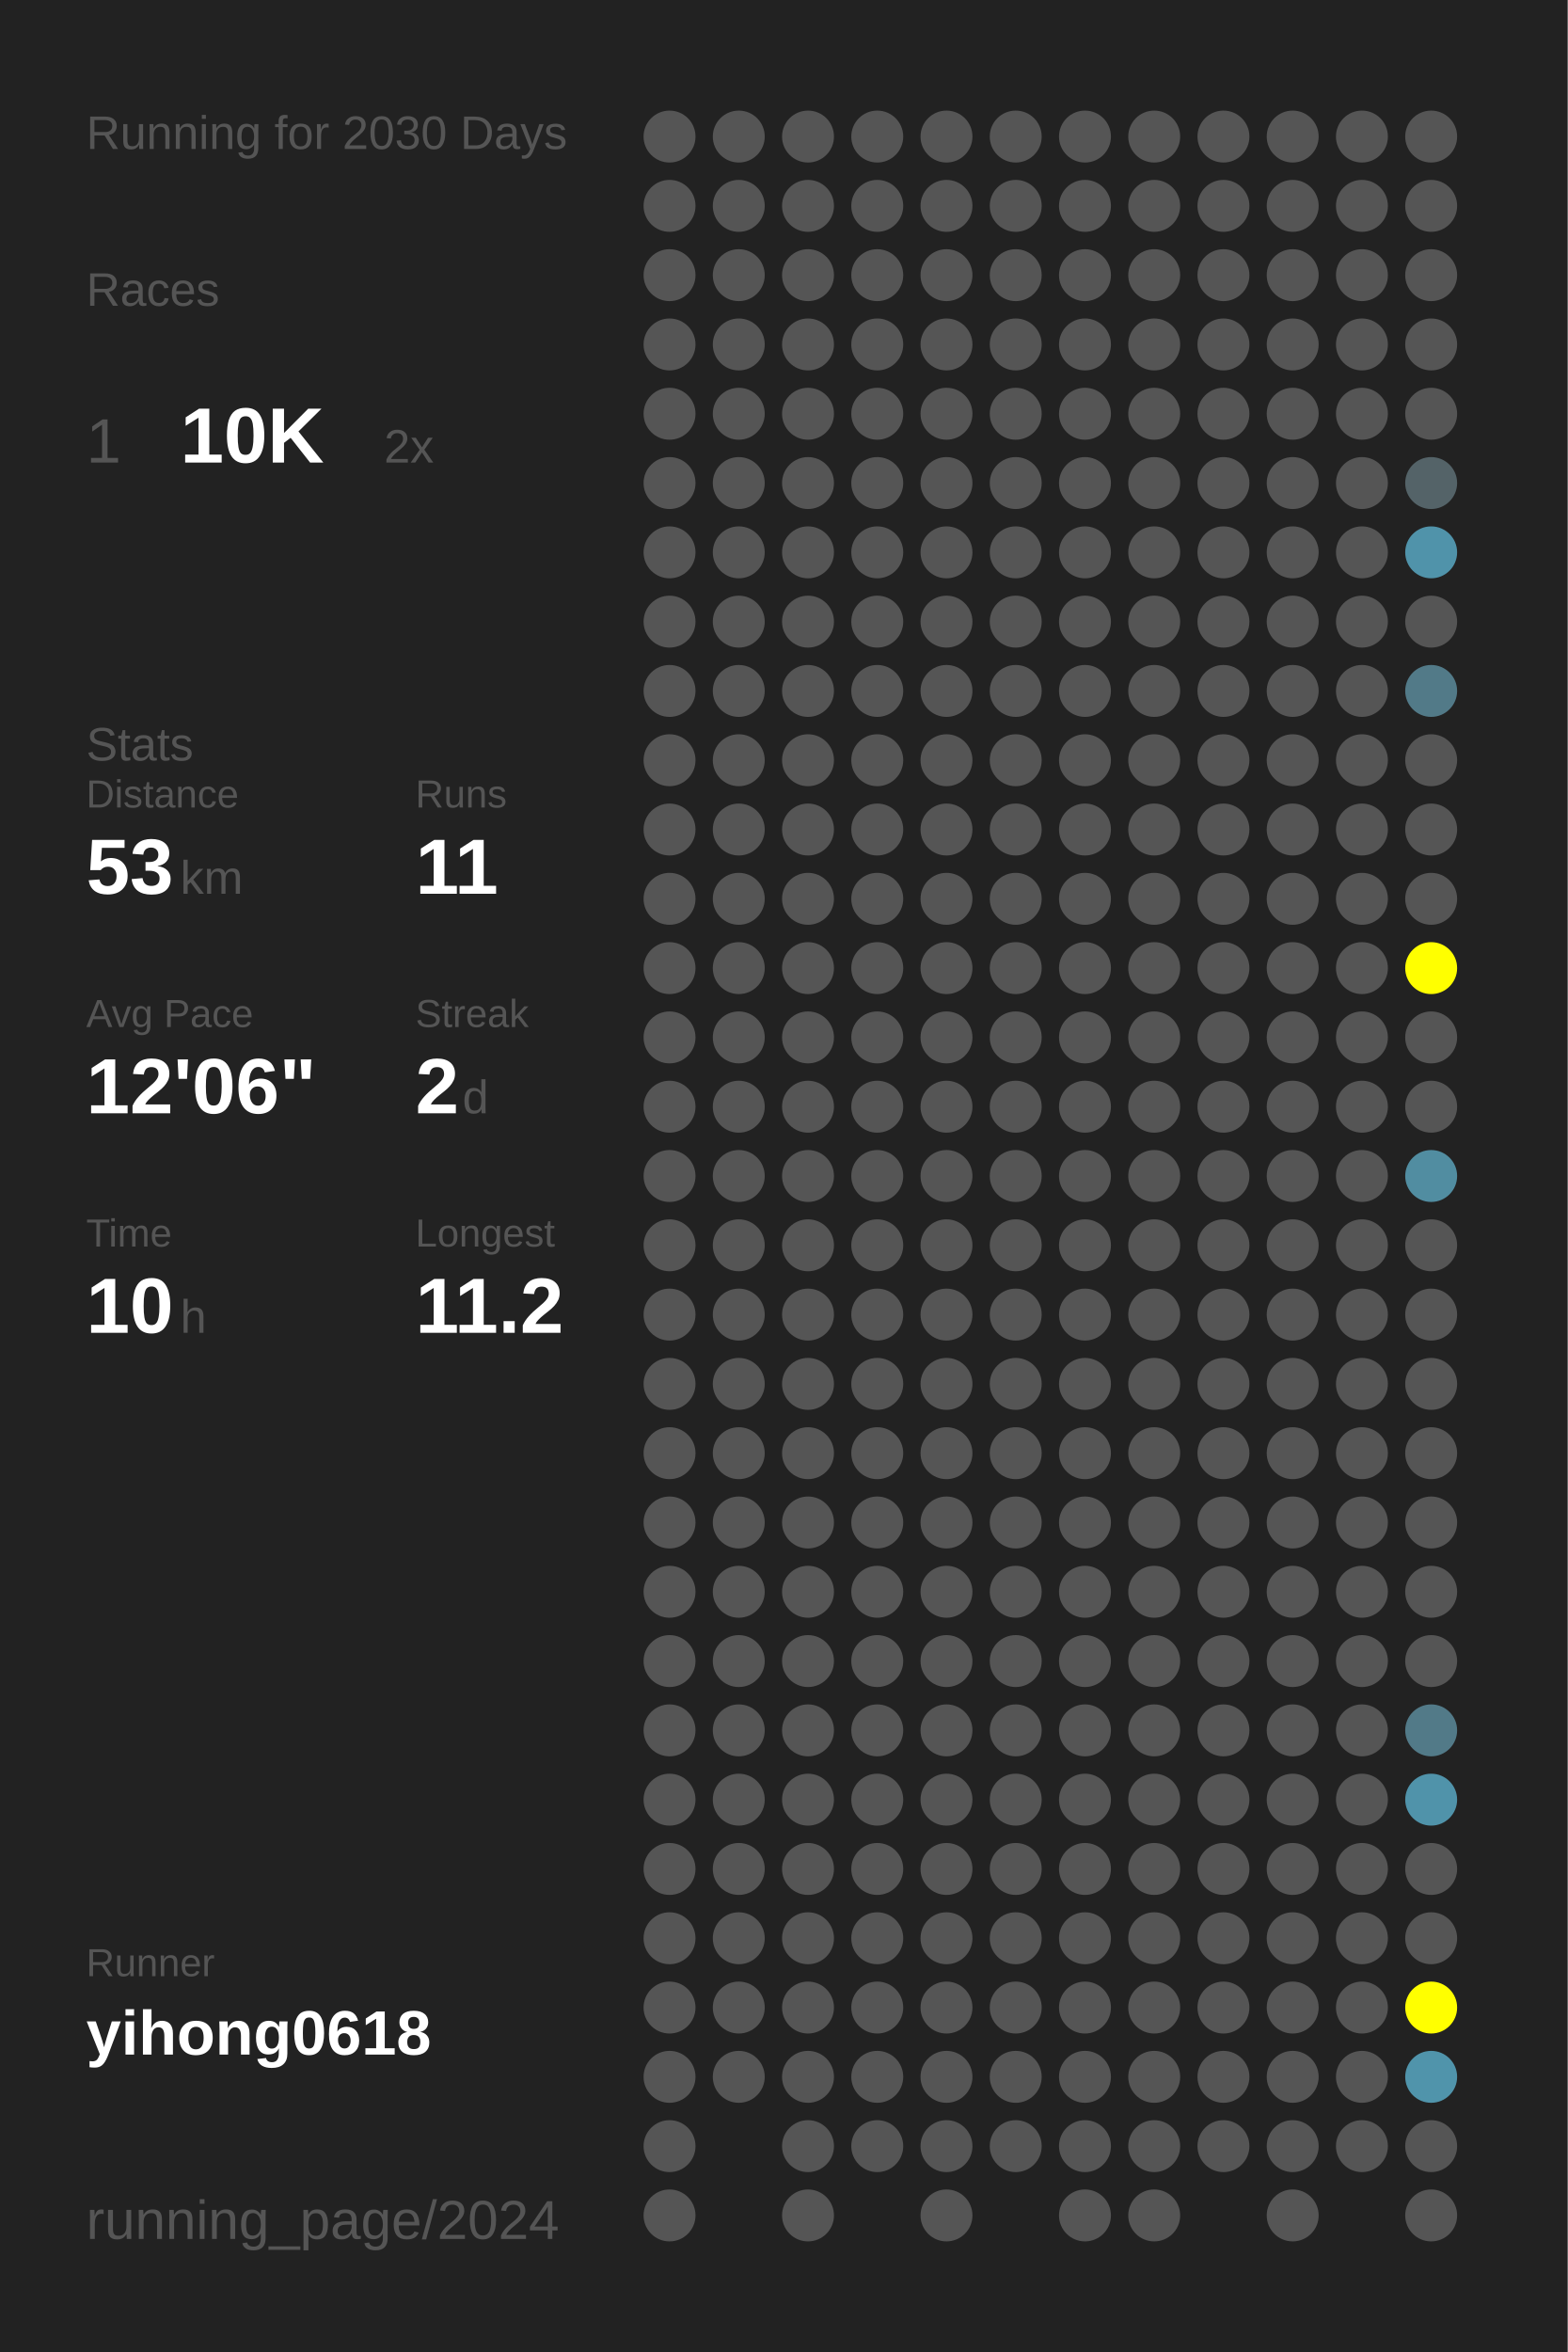
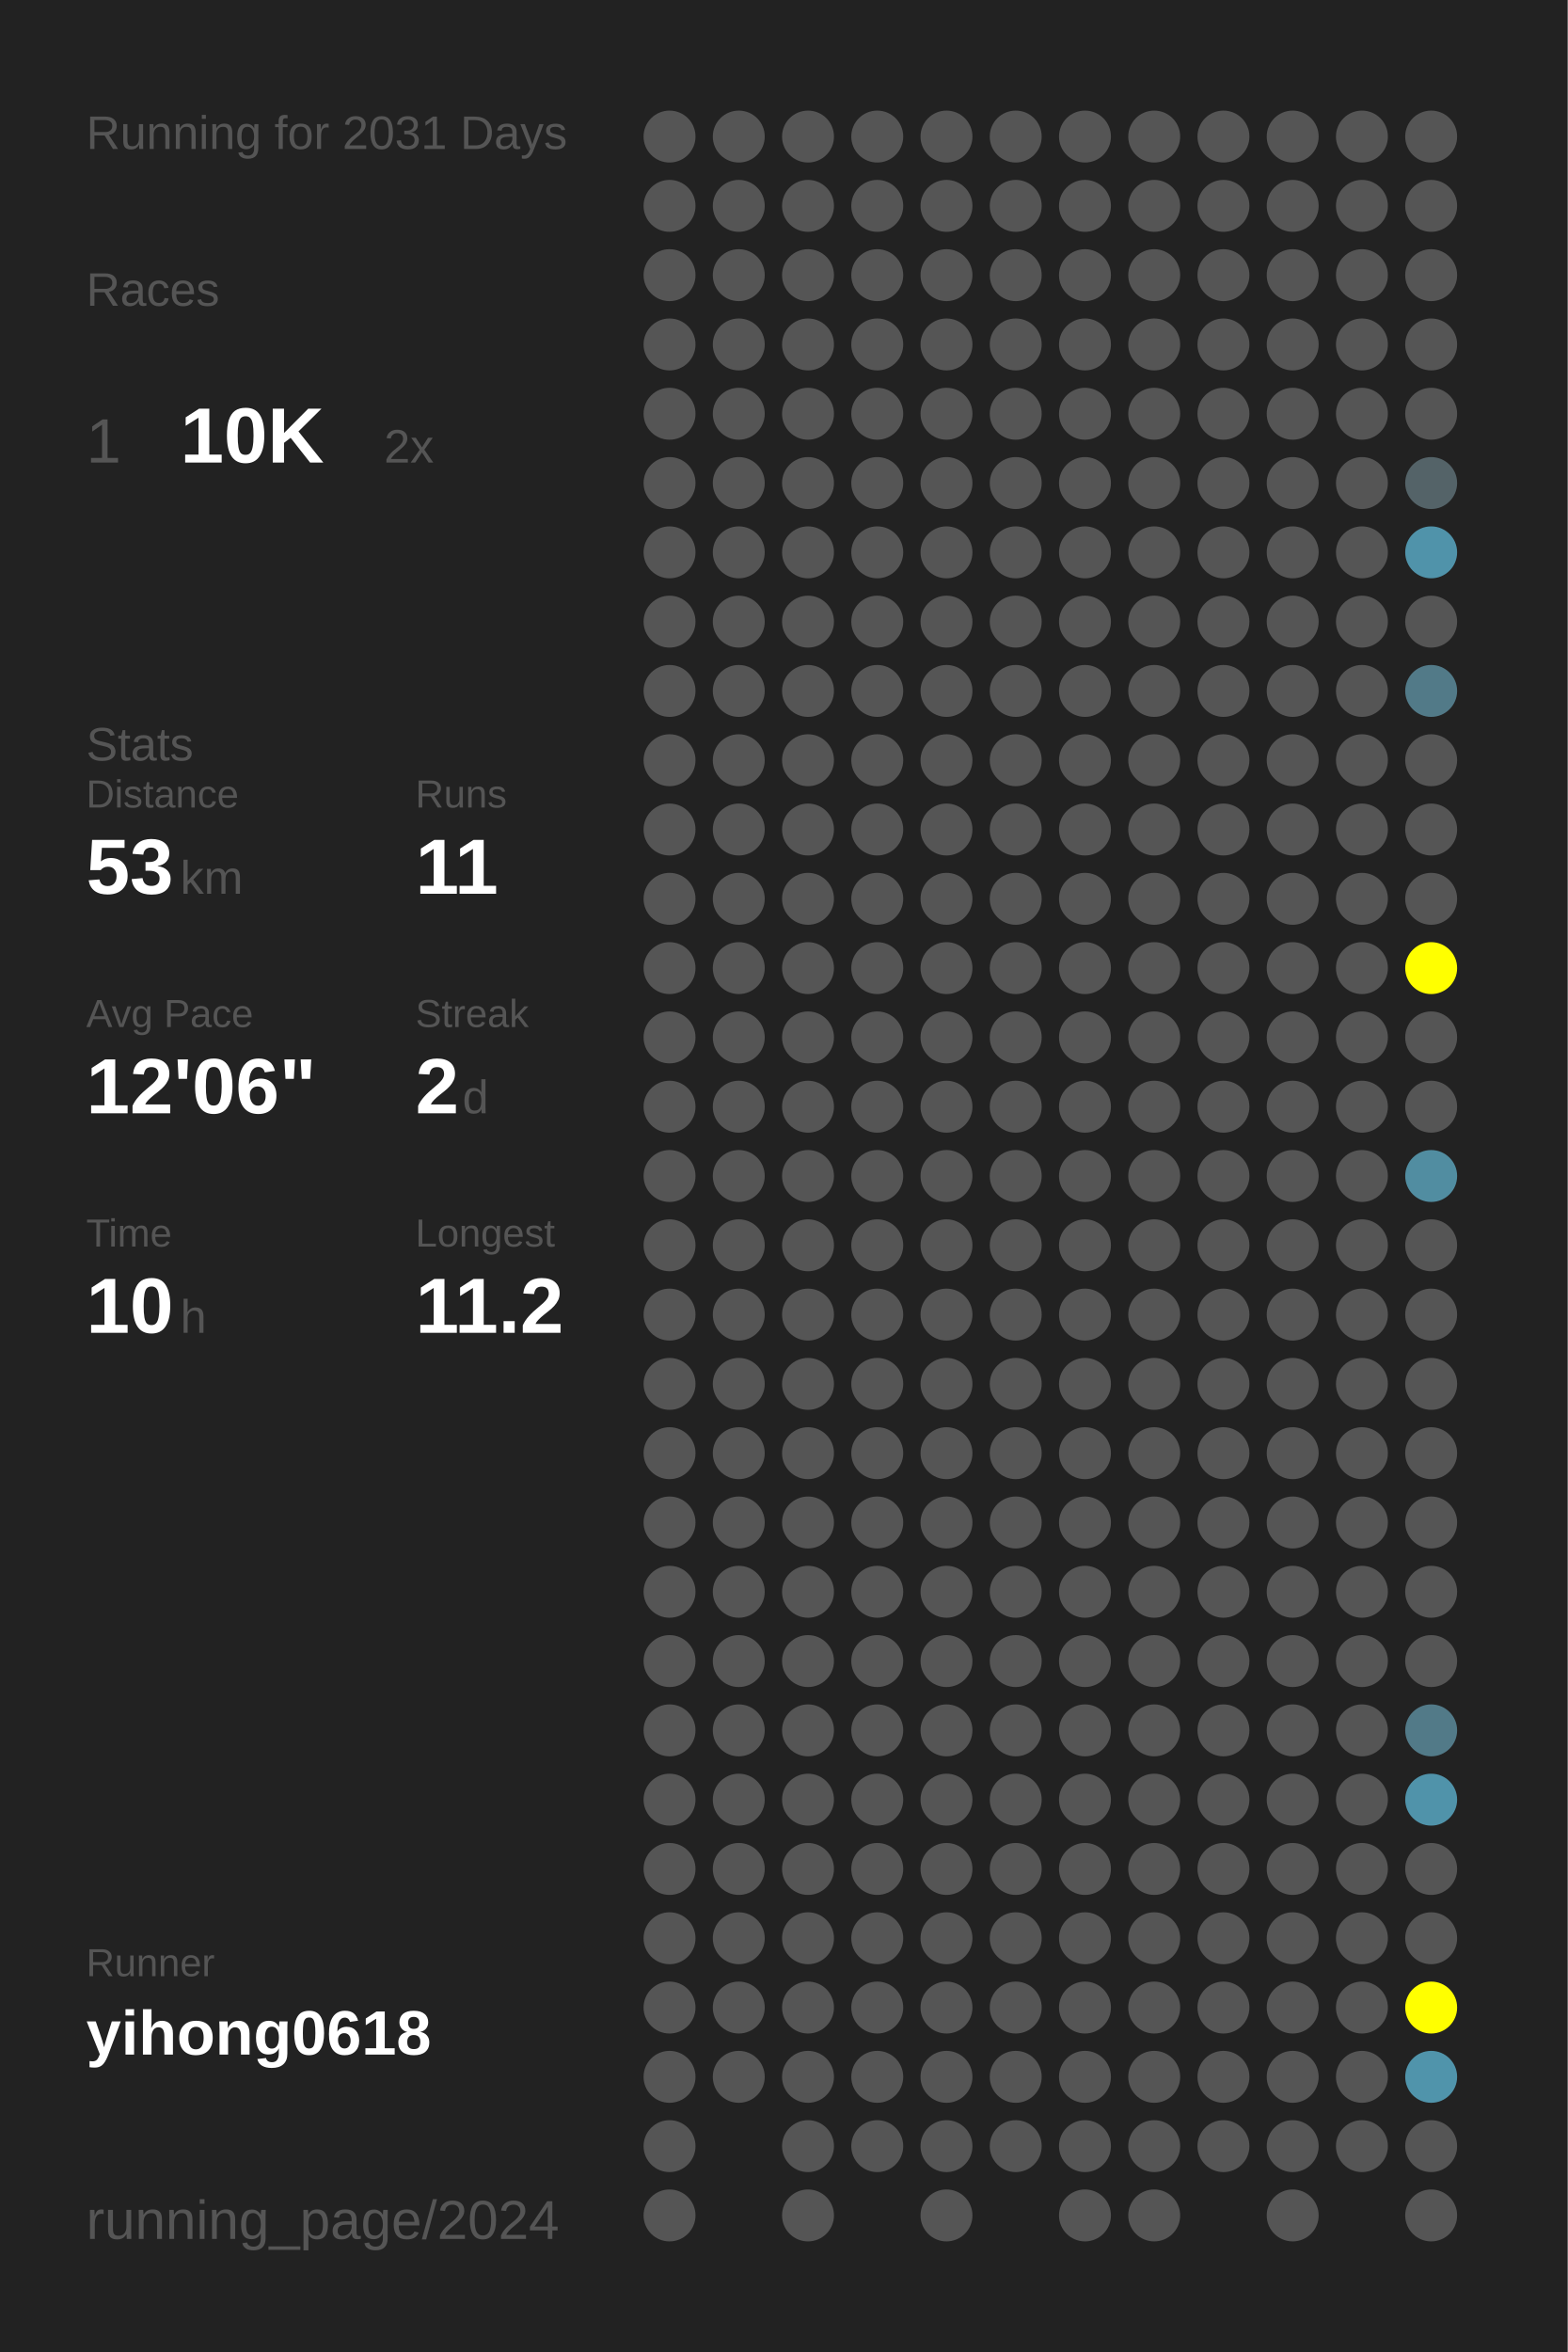
<svg xmlns="http://www.w3.org/2000/svg" baseProfile="full" height="300mm" version="1.1" viewBox="0,0,200,300" width="200mm">
  <defs />
  <rect fill="#222222" height="300" width="200" x="0" y="0" />
-   <text fill="#555555" style="font-size:6px; font-family:Arial;" x="11" y="19">Running for 2030 Days</text>
+   <text fill="#555555" style="font-size:6px; font-family:Arial;" x="11" y="19">Running for 2031 Days</text>
  <text fill="#555555" style="font-size:6px; font-family:Arial;" x="11" y="39">Races</text>
  <text fill="#555555" style="font-size:8px; font-family:Arial;" x="11" y="59">1</text>
  <text fill="#FFFFFF" style="font-size:10px; font-family:Arial; font-weight:bold;" x="23" y="59">10K</text>
  <text fill="#555555" style="font-size:6px; font-family:Arial;" x="49" y="59">2x</text>
  <text fill="#555555" style="font-size:6px; font-family:Arial;" x="11" y="97">Stats</text>
  <text fill="#555555" style="font-size:5px; font-family:Arial;" x="11" y="103">Distance</text>
  <text fill="#FFFFFF" style="font-size:10px; font-family:Arial; font-weight:bold;" x="11" y="114">53</text>
  <text fill="#555555" style="font-size:6px; font-family:Arial;" x="23" y="114">km</text>
  <text fill="#555555" style="font-size:5px; font-family:Arial;" x="53" y="103">Runs</text>
  <text fill="#FFFFFF" style="font-size:10px; font-family:Arial; font-weight:bold;" x="53" y="114">11</text>
  <text fill="#555555" style="font-size:5px; font-family:Arial;" x="11" y="131">Avg Pace</text>
  <text fill="#FFFFFF" style="font-size:10px; font-family:Arial; font-weight:bold;" x="11" y="142">12'06"</text>
  <text fill="#555555" style="font-size:5px; font-family:Arial;" x="53" y="131">Streak</text>
  <text fill="#FFFFFF" style="font-size:10px; font-family:Arial; font-weight:bold;" x="53" y="142">2</text>
  <text fill="#555555" style="font-size:6px; font-family:Arial;" x="59" y="142">d</text>
  <text fill="#555555" style="font-size:5px; font-family:Arial;" x="11" y="159">Time</text>
  <text fill="#FFFFFF" style="font-size:10px; font-family:Arial; font-weight:bold;" x="11" y="170">10</text>
  <text fill="#555555" style="font-size:6px; font-family:Arial;" x="23" y="170">h</text>
  <text fill="#555555" style="font-size:5px; font-family:Arial;" x="53" y="159">Longest</text>
  <text fill="#FFFFFF" style="font-size:10px; font-family:Arial; font-weight:bold;" x="53" y="170">11.2</text>
  <text fill="#555555" style="font-size:5px; font-family:Arial;" x="11" y="252.065">Runner</text>
  <text fill="#FFFFFF" style="font-size:8px; font-family:Arial; font-weight:bold;" x="11" y="262.065">yihong0618</text>
  <text fill="#555555" style="font-size:7px; font-family:Arial;" x="11" y="285.581">running_page/2024</text>
  <circle cx="85.417" cy="17.419" fill="#555555" r="3.312" />
  <circle cx="85.417" cy="26.258" fill="#555555" r="3.312" />
  <circle cx="85.417" cy="35.097" fill="#555555" r="3.312" />
  <circle cx="85.417" cy="43.935" fill="#555555" r="3.312" />
  <circle cx="85.417" cy="52.774" fill="#555555" r="3.312" />
  <circle cx="85.417" cy="61.613" fill="#555555" r="3.312" />
  <circle cx="85.417" cy="70.452" fill="#555555" r="3.312" />
  <circle cx="85.417" cy="79.29" fill="#555555" r="3.312" />
  <circle cx="85.417" cy="88.129" fill="#555555" r="3.312" />
  <circle cx="85.417" cy="96.968" fill="#555555" r="3.312" />
  <circle cx="85.417" cy="105.806" fill="#555555" r="3.312" />
  <circle cx="85.417" cy="114.645" fill="#555555" r="3.312" />
  <circle cx="85.417" cy="123.484" fill="#555555" r="3.312" />
  <circle cx="85.417" cy="132.323" fill="#555555" r="3.312" />
  <circle cx="85.417" cy="141.161" fill="#555555" r="3.312" />
  <circle cx="85.417" cy="150" fill="#555555" r="3.312" />
  <circle cx="85.417" cy="158.839" fill="#555555" r="3.312" />
  <circle cx="85.417" cy="167.677" fill="#555555" r="3.312" />
  <circle cx="85.417" cy="176.516" fill="#555555" r="3.312" />
  <circle cx="85.417" cy="185.355" fill="#555555" r="3.312" />
  <circle cx="85.417" cy="194.194" fill="#555555" r="3.312" />
  <circle cx="85.417" cy="203.032" fill="#555555" r="3.312" />
  <circle cx="85.417" cy="211.871" fill="#555555" r="3.312" />
  <circle cx="85.417" cy="220.71" fill="#555555" r="3.312" />
  <circle cx="85.417" cy="229.548" fill="#555555" r="3.312" />
  <circle cx="85.417" cy="238.387" fill="#555555" r="3.312" />
  <circle cx="85.417" cy="247.226" fill="#555555" r="3.312" />
  <circle cx="85.417" cy="256.065" fill="#555555" r="3.312" />
  <circle cx="85.417" cy="264.903" fill="#555555" r="3.312" />
  <circle cx="85.417" cy="273.742" fill="#555555" r="3.312" />
  <circle cx="85.417" cy="282.581" fill="#555555" r="3.312" />
  <circle cx="94.25" cy="17.419" fill="#555555" r="3.312" />
  <circle cx="94.25" cy="26.258" fill="#555555" r="3.312" />
  <circle cx="94.25" cy="35.097" fill="#555555" r="3.312" />
  <circle cx="94.25" cy="43.935" fill="#555555" r="3.312" />
  <circle cx="94.25" cy="52.774" fill="#555555" r="3.312" />
  <circle cx="94.25" cy="61.613" fill="#555555" r="3.312" />
  <circle cx="94.25" cy="70.452" fill="#555555" r="3.312" />
  <circle cx="94.25" cy="79.29" fill="#555555" r="3.312" />
  <circle cx="94.25" cy="88.129" fill="#555555" r="3.312" />
  <circle cx="94.25" cy="96.968" fill="#555555" r="3.312" />
  <circle cx="94.25" cy="105.806" fill="#555555" r="3.312" />
  <circle cx="94.25" cy="114.645" fill="#555555" r="3.312" />
  <circle cx="94.25" cy="123.484" fill="#555555" r="3.312" />
  <circle cx="94.25" cy="132.323" fill="#555555" r="3.312" />
  <circle cx="94.25" cy="141.161" fill="#555555" r="3.312" />
  <circle cx="94.25" cy="150" fill="#555555" r="3.312" />
  <circle cx="94.25" cy="158.839" fill="#555555" r="3.312" />
  <circle cx="94.25" cy="167.677" fill="#555555" r="3.312" />
  <circle cx="94.25" cy="176.516" fill="#555555" r="3.312" />
  <circle cx="94.25" cy="185.355" fill="#555555" r="3.312" />
  <circle cx="94.25" cy="194.194" fill="#555555" r="3.312" />
  <circle cx="94.25" cy="203.032" fill="#555555" r="3.312" />
  <circle cx="94.25" cy="211.871" fill="#555555" r="3.312" />
  <circle cx="94.25" cy="220.71" fill="#555555" r="3.312" />
  <circle cx="94.25" cy="229.548" fill="#555555" r="3.312" />
  <circle cx="94.25" cy="238.387" fill="#555555" r="3.312" />
  <circle cx="94.25" cy="247.226" fill="#555555" r="3.312" />
  <circle cx="94.25" cy="256.065" fill="#555555" r="3.312" />
  <circle cx="94.25" cy="264.903" fill="#555555" r="3.312" />
  <circle cx="103.083" cy="17.419" fill="#555555" r="3.312" />
  <circle cx="103.083" cy="26.258" fill="#555555" r="3.312" />
  <circle cx="103.083" cy="35.097" fill="#555555" r="3.312" />
  <circle cx="103.083" cy="43.935" fill="#555555" r="3.312" />
  <circle cx="103.083" cy="52.774" fill="#555555" r="3.312" />
  <circle cx="103.083" cy="61.613" fill="#555555" r="3.312" />
  <circle cx="103.083" cy="70.452" fill="#555555" r="3.312" />
  <circle cx="103.083" cy="79.29" fill="#555555" r="3.312" />
  <circle cx="103.083" cy="88.129" fill="#555555" r="3.312" />
  <circle cx="103.083" cy="96.968" fill="#555555" r="3.312" />
  <circle cx="103.083" cy="105.806" fill="#555555" r="3.312" />
  <circle cx="103.083" cy="114.645" fill="#555555" r="3.312" />
  <circle cx="103.083" cy="123.484" fill="#555555" r="3.312" />
  <circle cx="103.083" cy="132.323" fill="#555555" r="3.312" />
  <circle cx="103.083" cy="141.161" fill="#555555" r="3.312" />
  <circle cx="103.083" cy="150" fill="#555555" r="3.312" />
  <circle cx="103.083" cy="158.839" fill="#555555" r="3.312" />
  <circle cx="103.083" cy="167.677" fill="#555555" r="3.312" />
  <circle cx="103.083" cy="176.516" fill="#555555" r="3.312" />
  <circle cx="103.083" cy="185.355" fill="#555555" r="3.312" />
  <circle cx="103.083" cy="194.194" fill="#555555" r="3.312" />
  <circle cx="103.083" cy="203.032" fill="#555555" r="3.312" />
  <circle cx="103.083" cy="211.871" fill="#555555" r="3.312" />
  <circle cx="103.083" cy="220.71" fill="#555555" r="3.312" />
  <circle cx="103.083" cy="229.548" fill="#555555" r="3.312" />
  <circle cx="103.083" cy="238.387" fill="#555555" r="3.312" />
  <circle cx="103.083" cy="247.226" fill="#555555" r="3.312" />
  <circle cx="103.083" cy="256.065" fill="#555555" r="3.312" />
  <circle cx="103.083" cy="264.903" fill="#555555" r="3.312" />
  <circle cx="103.083" cy="273.742" fill="#555555" r="3.312" />
  <circle cx="103.083" cy="282.581" fill="#555555" r="3.312" />
  <circle cx="111.917" cy="17.419" fill="#555555" r="3.312" />
  <circle cx="111.917" cy="26.258" fill="#555555" r="3.312" />
  <circle cx="111.917" cy="35.097" fill="#555555" r="3.312" />
  <circle cx="111.917" cy="43.935" fill="#555555" r="3.312" />
  <circle cx="111.917" cy="52.774" fill="#555555" r="3.312" />
  <circle cx="111.917" cy="61.613" fill="#555555" r="3.312" />
  <circle cx="111.917" cy="70.452" fill="#555555" r="3.312" />
  <circle cx="111.917" cy="79.29" fill="#555555" r="3.312" />
  <circle cx="111.917" cy="88.129" fill="#555555" r="3.312" />
  <circle cx="111.917" cy="96.968" fill="#555555" r="3.312" />
  <circle cx="111.917" cy="105.806" fill="#555555" r="3.312" />
  <circle cx="111.917" cy="114.645" fill="#555555" r="3.312" />
  <circle cx="111.917" cy="123.484" fill="#555555" r="3.312" />
  <circle cx="111.917" cy="132.323" fill="#555555" r="3.312" />
  <circle cx="111.917" cy="141.161" fill="#555555" r="3.312" />
  <circle cx="111.917" cy="150" fill="#555555" r="3.312" />
  <circle cx="111.917" cy="158.839" fill="#555555" r="3.312" />
  <circle cx="111.917" cy="167.677" fill="#555555" r="3.312" />
  <circle cx="111.917" cy="176.516" fill="#555555" r="3.312" />
  <circle cx="111.917" cy="185.355" fill="#555555" r="3.312" />
  <circle cx="111.917" cy="194.194" fill="#555555" r="3.312" />
  <circle cx="111.917" cy="203.032" fill="#555555" r="3.312" />
  <circle cx="111.917" cy="211.871" fill="#555555" r="3.312" />
  <circle cx="111.917" cy="220.71" fill="#555555" r="3.312" />
  <circle cx="111.917" cy="229.548" fill="#555555" r="3.312" />
  <circle cx="111.917" cy="238.387" fill="#555555" r="3.312" />
  <circle cx="111.917" cy="247.226" fill="#555555" r="3.312" />
  <circle cx="111.917" cy="256.065" fill="#555555" r="3.312" />
  <circle cx="111.917" cy="264.903" fill="#555555" r="3.312" />
  <circle cx="111.917" cy="273.742" fill="#555555" r="3.312" />
  <circle cx="120.75" cy="17.419" fill="#555555" r="3.312" />
  <circle cx="120.75" cy="26.258" fill="#555555" r="3.312" />
  <circle cx="120.75" cy="35.097" fill="#555555" r="3.312" />
  <circle cx="120.75" cy="43.935" fill="#555555" r="3.312" />
  <circle cx="120.75" cy="52.774" fill="#555555" r="3.312" />
  <circle cx="120.75" cy="61.613" fill="#555555" r="3.312" />
  <circle cx="120.75" cy="70.452" fill="#555555" r="3.312" />
  <circle cx="120.75" cy="79.29" fill="#555555" r="3.312" />
  <circle cx="120.75" cy="88.129" fill="#555555" r="3.312" />
  <circle cx="120.75" cy="96.968" fill="#555555" r="3.312" />
  <circle cx="120.75" cy="105.806" fill="#555555" r="3.312" />
  <circle cx="120.75" cy="114.645" fill="#555555" r="3.312" />
  <circle cx="120.75" cy="123.484" fill="#555555" r="3.312" />
  <circle cx="120.75" cy="132.323" fill="#555555" r="3.312" />
  <circle cx="120.75" cy="141.161" fill="#555555" r="3.312" />
  <circle cx="120.75" cy="150" fill="#555555" r="3.312" />
  <circle cx="120.75" cy="158.839" fill="#555555" r="3.312" />
  <circle cx="120.75" cy="167.677" fill="#555555" r="3.312" />
  <circle cx="120.75" cy="176.516" fill="#555555" r="3.312" />
  <circle cx="120.75" cy="185.355" fill="#555555" r="3.312" />
  <circle cx="120.75" cy="194.194" fill="#555555" r="3.312" />
  <circle cx="120.75" cy="203.032" fill="#555555" r="3.312" />
  <circle cx="120.75" cy="211.871" fill="#555555" r="3.312" />
  <circle cx="120.75" cy="220.71" fill="#555555" r="3.312" />
  <circle cx="120.75" cy="229.548" fill="#555555" r="3.312" />
  <circle cx="120.75" cy="238.387" fill="#555555" r="3.312" />
  <circle cx="120.75" cy="247.226" fill="#555555" r="3.312" />
  <circle cx="120.75" cy="256.065" fill="#555555" r="3.312" />
  <circle cx="120.75" cy="264.903" fill="#555555" r="3.312" />
  <circle cx="120.75" cy="273.742" fill="#555555" r="3.312" />
  <circle cx="120.75" cy="282.581" fill="#555555" r="3.312" />
  <circle cx="129.583" cy="17.419" fill="#555555" r="3.312" />
  <circle cx="129.583" cy="26.258" fill="#555555" r="3.312" />
  <circle cx="129.583" cy="35.097" fill="#555555" r="3.312" />
  <circle cx="129.583" cy="43.935" fill="#555555" r="3.312" />
  <circle cx="129.583" cy="52.774" fill="#555555" r="3.312" />
  <circle cx="129.583" cy="61.613" fill="#555555" r="3.312" />
  <circle cx="129.583" cy="70.452" fill="#555555" r="3.312" />
  <circle cx="129.583" cy="79.29" fill="#555555" r="3.312" />
  <circle cx="129.583" cy="88.129" fill="#555555" r="3.312" />
  <circle cx="129.583" cy="96.968" fill="#555555" r="3.312" />
  <circle cx="129.583" cy="105.806" fill="#555555" r="3.312" />
  <circle cx="129.583" cy="114.645" fill="#555555" r="3.312" />
  <circle cx="129.583" cy="123.484" fill="#555555" r="3.312" />
  <circle cx="129.583" cy="132.323" fill="#555555" r="3.312" />
  <circle cx="129.583" cy="141.161" fill="#555555" r="3.312" />
  <circle cx="129.583" cy="150" fill="#555555" r="3.312" />
  <circle cx="129.583" cy="158.839" fill="#555555" r="3.312" />
  <circle cx="129.583" cy="167.677" fill="#555555" r="3.312" />
  <circle cx="129.583" cy="176.516" fill="#555555" r="3.312" />
  <circle cx="129.583" cy="185.355" fill="#555555" r="3.312" />
  <circle cx="129.583" cy="194.194" fill="#555555" r="3.312" />
  <circle cx="129.583" cy="203.032" fill="#555555" r="3.312" />
  <circle cx="129.583" cy="211.871" fill="#555555" r="3.312" />
  <circle cx="129.583" cy="220.71" fill="#555555" r="3.312" />
  <circle cx="129.583" cy="229.548" fill="#555555" r="3.312" />
  <circle cx="129.583" cy="238.387" fill="#555555" r="3.312" />
  <circle cx="129.583" cy="247.226" fill="#555555" r="3.312" />
  <circle cx="129.583" cy="256.065" fill="#555555" r="3.312" />
  <circle cx="129.583" cy="264.903" fill="#555555" r="3.312" />
  <circle cx="129.583" cy="273.742" fill="#555555" r="3.312" />
  <circle cx="138.417" cy="17.419" fill="#555555" r="3.312" />
  <circle cx="138.417" cy="26.258" fill="#555555" r="3.312" />
  <circle cx="138.417" cy="35.097" fill="#555555" r="3.312" />
  <circle cx="138.417" cy="43.935" fill="#555555" r="3.312" />
  <circle cx="138.417" cy="52.774" fill="#555555" r="3.312" />
  <circle cx="138.417" cy="61.613" fill="#555555" r="3.312" />
  <circle cx="138.417" cy="70.452" fill="#555555" r="3.312" />
  <circle cx="138.417" cy="79.29" fill="#555555" r="3.312" />
  <circle cx="138.417" cy="88.129" fill="#555555" r="3.312" />
  <circle cx="138.417" cy="96.968" fill="#555555" r="3.312" />
  <circle cx="138.417" cy="105.806" fill="#555555" r="3.312" />
  <circle cx="138.417" cy="114.645" fill="#555555" r="3.312" />
  <circle cx="138.417" cy="123.484" fill="#555555" r="3.312" />
  <circle cx="138.417" cy="132.323" fill="#555555" r="3.312" />
  <circle cx="138.417" cy="141.161" fill="#555555" r="3.312" />
  <circle cx="138.417" cy="150" fill="#555555" r="3.312" />
  <circle cx="138.417" cy="158.839" fill="#555555" r="3.312" />
  <circle cx="138.417" cy="167.677" fill="#555555" r="3.312" />
  <circle cx="138.417" cy="176.516" fill="#555555" r="3.312" />
  <circle cx="138.417" cy="185.355" fill="#555555" r="3.312" />
  <circle cx="138.417" cy="194.194" fill="#555555" r="3.312" />
  <circle cx="138.417" cy="203.032" fill="#555555" r="3.312" />
  <circle cx="138.417" cy="211.871" fill="#555555" r="3.312" />
  <circle cx="138.417" cy="220.71" fill="#555555" r="3.312" />
  <circle cx="138.417" cy="229.548" fill="#555555" r="3.312" />
  <circle cx="138.417" cy="238.387" fill="#555555" r="3.312" />
  <circle cx="138.417" cy="247.226" fill="#555555" r="3.312" />
  <circle cx="138.417" cy="256.065" fill="#555555" r="3.312" />
  <circle cx="138.417" cy="264.903" fill="#555555" r="3.312" />
  <circle cx="138.417" cy="273.742" fill="#555555" r="3.312" />
  <circle cx="138.417" cy="282.581" fill="#555555" r="3.312" />
  <circle cx="147.25" cy="17.419" fill="#555555" r="3.312" />
  <circle cx="147.25" cy="26.258" fill="#555555" r="3.312" />
  <circle cx="147.25" cy="35.097" fill="#555555" r="3.312" />
  <circle cx="147.25" cy="43.935" fill="#555555" r="3.312" />
  <circle cx="147.25" cy="52.774" fill="#555555" r="3.312" />
  <circle cx="147.25" cy="61.613" fill="#555555" r="3.312" />
  <circle cx="147.25" cy="70.452" fill="#555555" r="3.312" />
  <circle cx="147.25" cy="79.29" fill="#555555" r="3.312" />
  <circle cx="147.25" cy="88.129" fill="#555555" r="3.312" />
  <circle cx="147.25" cy="96.968" fill="#555555" r="3.312" />
  <circle cx="147.25" cy="105.806" fill="#555555" r="3.312" />
  <circle cx="147.25" cy="114.645" fill="#555555" r="3.312" />
  <circle cx="147.25" cy="123.484" fill="#555555" r="3.312" />
  <circle cx="147.25" cy="132.323" fill="#555555" r="3.312" />
  <circle cx="147.25" cy="141.161" fill="#555555" r="3.312" />
  <circle cx="147.25" cy="150" fill="#555555" r="3.312" />
  <circle cx="147.25" cy="158.839" fill="#555555" r="3.312" />
  <circle cx="147.25" cy="167.677" fill="#555555" r="3.312" />
  <circle cx="147.25" cy="176.516" fill="#555555" r="3.312" />
  <circle cx="147.25" cy="185.355" fill="#555555" r="3.312" />
  <circle cx="147.25" cy="194.194" fill="#555555" r="3.312" />
  <circle cx="147.25" cy="203.032" fill="#555555" r="3.312" />
  <circle cx="147.25" cy="211.871" fill="#555555" r="3.312" />
  <circle cx="147.25" cy="220.71" fill="#555555" r="3.312" />
  <circle cx="147.25" cy="229.548" fill="#555555" r="3.312" />
  <circle cx="147.25" cy="238.387" fill="#555555" r="3.312" />
  <circle cx="147.25" cy="247.226" fill="#555555" r="3.312" />
  <circle cx="147.25" cy="256.065" fill="#555555" r="3.312" />
  <circle cx="147.25" cy="264.903" fill="#555555" r="3.312" />
  <circle cx="147.25" cy="273.742" fill="#555555" r="3.312" />
  <circle cx="147.25" cy="282.581" fill="#555555" r="3.312" />
  <circle cx="156.083" cy="17.419" fill="#555555" r="3.312" />
  <circle cx="156.083" cy="26.258" fill="#555555" r="3.312" />
  <circle cx="156.083" cy="35.097" fill="#555555" r="3.312" />
  <circle cx="156.083" cy="43.935" fill="#555555" r="3.312" />
  <circle cx="156.083" cy="52.774" fill="#555555" r="3.312" />
  <circle cx="156.083" cy="61.613" fill="#555555" r="3.312" />
  <circle cx="156.083" cy="70.452" fill="#555555" r="3.312" />
  <circle cx="156.083" cy="79.29" fill="#555555" r="3.312" />
  <circle cx="156.083" cy="88.129" fill="#555555" r="3.312" />
  <circle cx="156.083" cy="96.968" fill="#555555" r="3.312" />
  <circle cx="156.083" cy="105.806" fill="#555555" r="3.312" />
  <circle cx="156.083" cy="114.645" fill="#555555" r="3.312" />
  <circle cx="156.083" cy="123.484" fill="#555555" r="3.312" />
  <circle cx="156.083" cy="132.323" fill="#555555" r="3.312" />
  <circle cx="156.083" cy="141.161" fill="#555555" r="3.312" />
  <circle cx="156.083" cy="150" fill="#555555" r="3.312" />
  <circle cx="156.083" cy="158.839" fill="#555555" r="3.312" />
  <circle cx="156.083" cy="167.677" fill="#555555" r="3.312" />
  <circle cx="156.083" cy="176.516" fill="#555555" r="3.312" />
  <circle cx="156.083" cy="185.355" fill="#555555" r="3.312" />
  <circle cx="156.083" cy="194.194" fill="#555555" r="3.312" />
  <circle cx="156.083" cy="203.032" fill="#555555" r="3.312" />
  <circle cx="156.083" cy="211.871" fill="#555555" r="3.312" />
  <circle cx="156.083" cy="220.71" fill="#555555" r="3.312" />
  <circle cx="156.083" cy="229.548" fill="#555555" r="3.312" />
  <circle cx="156.083" cy="238.387" fill="#555555" r="3.312" />
  <circle cx="156.083" cy="247.226" fill="#555555" r="3.312" />
  <circle cx="156.083" cy="256.065" fill="#555555" r="3.312" />
  <circle cx="156.083" cy="264.903" fill="#555555" r="3.312" />
  <circle cx="156.083" cy="273.742" fill="#555555" r="3.312" />
  <circle cx="164.917" cy="17.419" fill="#555555" r="3.312" />
  <circle cx="164.917" cy="26.258" fill="#555555" r="3.312" />
  <circle cx="164.917" cy="35.097" fill="#555555" r="3.312" />
  <circle cx="164.917" cy="43.935" fill="#555555" r="3.312" />
  <circle cx="164.917" cy="52.774" fill="#555555" r="3.312" />
  <circle cx="164.917" cy="61.613" fill="#555555" r="3.312" />
  <circle cx="164.917" cy="70.452" fill="#555555" r="3.312" />
  <circle cx="164.917" cy="79.29" fill="#555555" r="3.312" />
  <circle cx="164.917" cy="88.129" fill="#555555" r="3.312" />
  <circle cx="164.917" cy="96.968" fill="#555555" r="3.312" />
  <circle cx="164.917" cy="105.806" fill="#555555" r="3.312" />
  <circle cx="164.917" cy="114.645" fill="#555555" r="3.312" />
  <circle cx="164.917" cy="123.484" fill="#555555" r="3.312" />
  <circle cx="164.917" cy="132.323" fill="#555555" r="3.312" />
  <circle cx="164.917" cy="141.161" fill="#555555" r="3.312" />
  <circle cx="164.917" cy="150" fill="#555555" r="3.312" />
  <circle cx="164.917" cy="158.839" fill="#555555" r="3.312" />
  <circle cx="164.917" cy="167.677" fill="#555555" r="3.312" />
  <circle cx="164.917" cy="176.516" fill="#555555" r="3.312" />
  <circle cx="164.917" cy="185.355" fill="#555555" r="3.312" />
  <circle cx="164.917" cy="194.194" fill="#555555" r="3.312" />
  <circle cx="164.917" cy="203.032" fill="#555555" r="3.312" />
  <circle cx="164.917" cy="211.871" fill="#555555" r="3.312" />
  <circle cx="164.917" cy="220.71" fill="#555555" r="3.312" />
  <circle cx="164.917" cy="229.548" fill="#555555" r="3.312" />
  <circle cx="164.917" cy="238.387" fill="#555555" r="3.312" />
  <circle cx="164.917" cy="247.226" fill="#555555" r="3.312" />
  <circle cx="164.917" cy="256.065" fill="#555555" r="3.312" />
  <circle cx="164.917" cy="264.903" fill="#555555" r="3.312" />
  <circle cx="164.917" cy="273.742" fill="#555555" r="3.312" />
  <circle cx="164.917" cy="282.581" fill="#555555" r="3.312" />
  <circle cx="173.75" cy="17.419" fill="#555555" r="3.312" />
  <circle cx="173.75" cy="26.258" fill="#555555" r="3.312" />
  <circle cx="173.75" cy="35.097" fill="#555555" r="3.312" />
  <circle cx="173.75" cy="43.935" fill="#555555" r="3.312" />
  <circle cx="173.75" cy="52.774" fill="#555555" r="3.312" />
  <circle cx="173.75" cy="61.613" fill="#555555" r="3.312" />
  <circle cx="173.75" cy="70.452" fill="#555555" r="3.312" />
  <circle cx="173.75" cy="79.29" fill="#555555" r="3.312" />
  <circle cx="173.75" cy="88.129" fill="#555555" r="3.312" />
  <circle cx="173.75" cy="96.968" fill="#555555" r="3.312" />
  <circle cx="173.75" cy="105.806" fill="#555555" r="3.312" />
  <circle cx="173.75" cy="114.645" fill="#555555" r="3.312" />
  <circle cx="173.75" cy="123.484" fill="#555555" r="3.312" />
  <circle cx="173.75" cy="132.323" fill="#555555" r="3.312" />
  <circle cx="173.75" cy="141.161" fill="#555555" r="3.312" />
  <circle cx="173.75" cy="150" fill="#555555" r="3.312" />
  <circle cx="173.75" cy="158.839" fill="#555555" r="3.312" />
  <circle cx="173.75" cy="167.677" fill="#555555" r="3.312" />
  <circle cx="173.75" cy="176.516" fill="#555555" r="3.312" />
  <circle cx="173.75" cy="185.355" fill="#555555" r="3.312" />
  <circle cx="173.75" cy="194.194" fill="#555555" r="3.312" />
  <circle cx="173.75" cy="203.032" fill="#555555" r="3.312" />
  <circle cx="173.75" cy="211.871" fill="#555555" r="3.312" />
  <circle cx="173.75" cy="220.71" fill="#555555" r="3.312" />
  <circle cx="173.75" cy="229.548" fill="#555555" r="3.312" />
  <circle cx="173.75" cy="238.387" fill="#555555" r="3.312" />
  <circle cx="173.75" cy="247.226" fill="#555555" r="3.312" />
  <circle cx="173.75" cy="256.065" fill="#555555" r="3.312" />
  <circle cx="173.75" cy="264.903" fill="#555555" r="3.312" />
  <circle cx="173.75" cy="273.742" fill="#555555" r="3.312" />
  <circle cx="182.583" cy="17.419" fill="#555555" r="3.312" />
  <circle cx="182.583" cy="26.258" fill="#555555" r="3.312" />
  <circle cx="182.583" cy="35.097" fill="#555555" r="3.312" />
  <circle cx="182.583" cy="43.935" fill="#555555" r="3.312" />
  <circle cx="182.583" cy="52.774" fill="#555555" r="3.312" />
  <circle cx="182.583" cy="61.613" fill="#546368" r="3.312" />
  <circle cx="182.583" cy="70.452" fill="#5093aa" r="3.312" />
  <circle cx="182.583" cy="79.29" fill="#555555" r="3.312" />
  <circle cx="182.583" cy="88.129" fill="#527a88" r="3.312" />
  <circle cx="182.583" cy="96.968" fill="#555555" r="3.312" />
  <circle cx="182.583" cy="105.806" fill="#555555" r="3.312" />
  <circle cx="182.583" cy="114.645" fill="#555555" r="3.312" />
  <circle cx="182.583" cy="123.484" fill="#FFFF00" r="3.312" />
  <circle cx="182.583" cy="132.323" fill="#555555" r="3.312" />
  <circle cx="182.583" cy="141.161" fill="#555555" r="3.312" />
  <circle cx="182.583" cy="150" fill="#518da1" r="3.312" />
  <circle cx="182.583" cy="158.839" fill="#555555" r="3.312" />
  <circle cx="182.583" cy="167.677" fill="#555555" r="3.312" />
  <circle cx="182.583" cy="176.516" fill="#555555" r="3.312" />
  <circle cx="182.583" cy="185.355" fill="#555555" r="3.312" />
  <circle cx="182.583" cy="194.194" fill="#555555" r="3.312" />
  <circle cx="182.583" cy="203.032" fill="#555555" r="3.312" />
  <circle cx="182.583" cy="211.871" fill="#555555" r="3.312" />
  <circle cx="182.583" cy="220.71" fill="#527a88" r="3.312" />
  <circle cx="182.583" cy="229.548" fill="#5093aa" r="3.312" />
  <circle cx="182.583" cy="238.387" fill="#555555" r="3.312" />
  <circle cx="182.583" cy="247.226" fill="#555555" r="3.312" />
  <circle cx="182.583" cy="256.065" fill="#FFFF00" r="3.312" />
  <circle cx="182.583" cy="264.903" fill="#5094ab" r="3.312" />
  <circle cx="182.583" cy="273.742" fill="#555555" r="3.312" />
  <circle cx="182.583" cy="282.581" fill="#555555" r="3.312" />
</svg>
